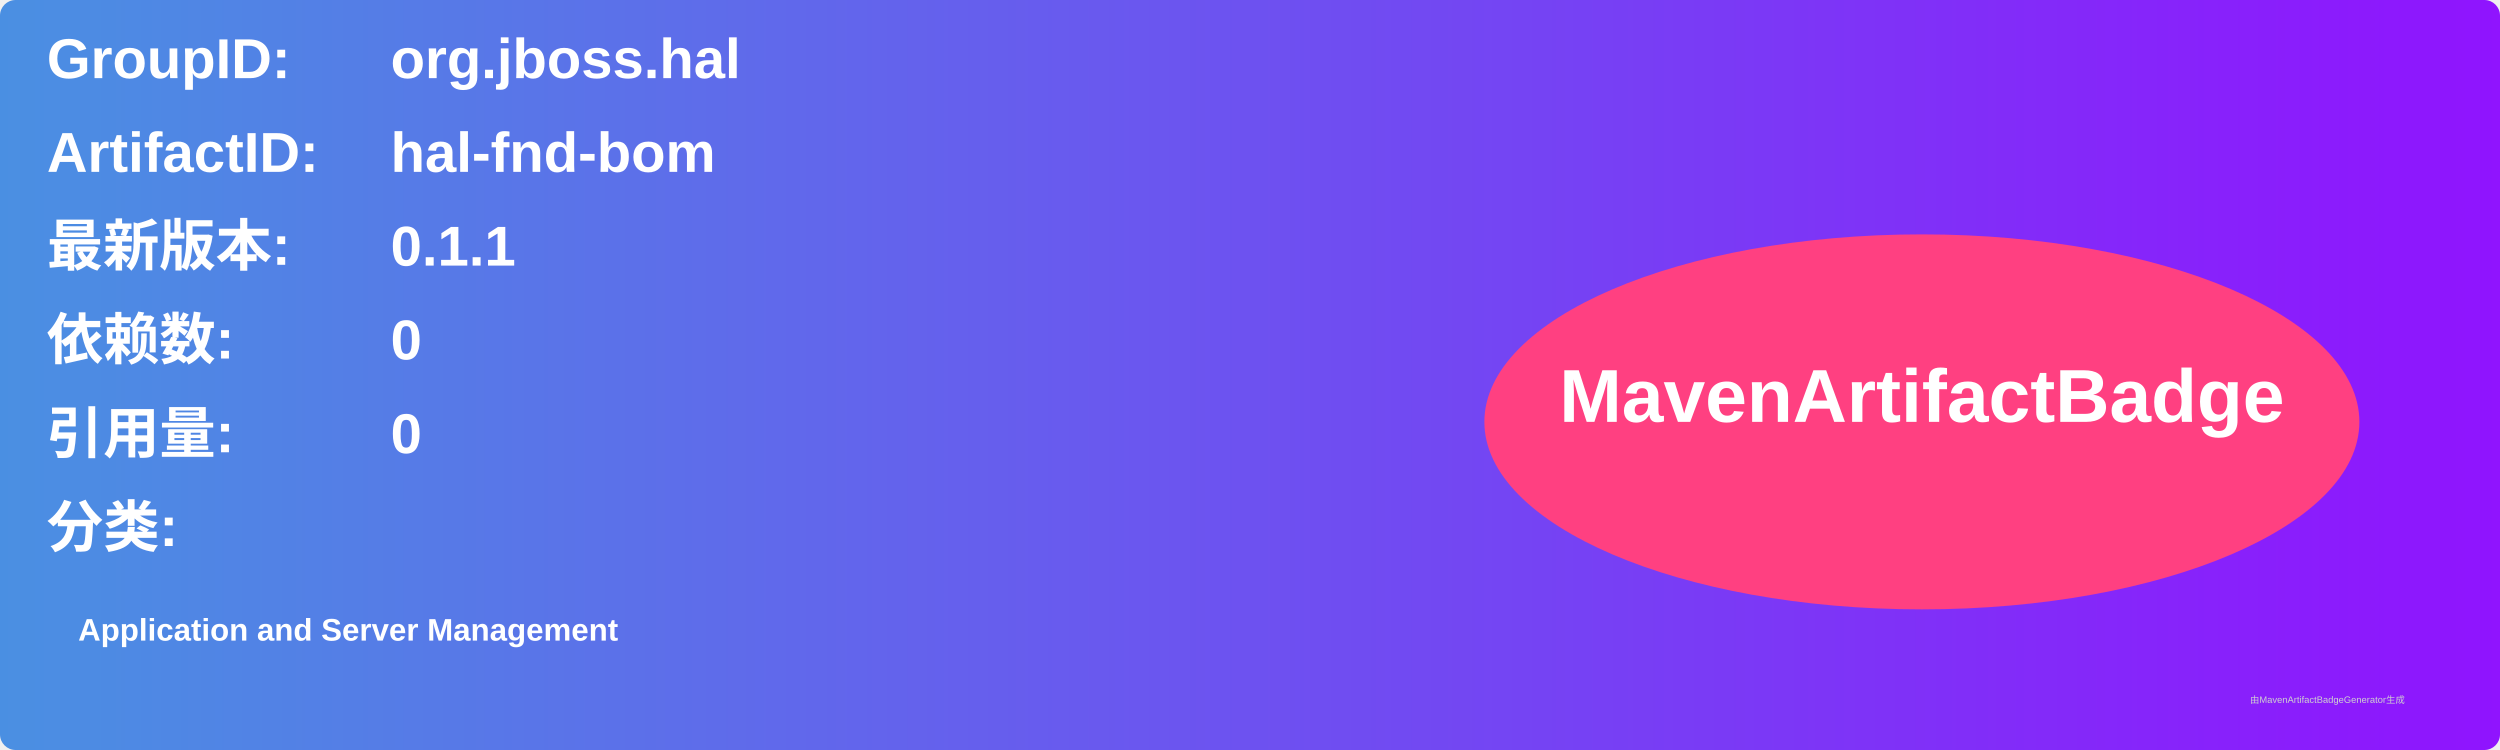
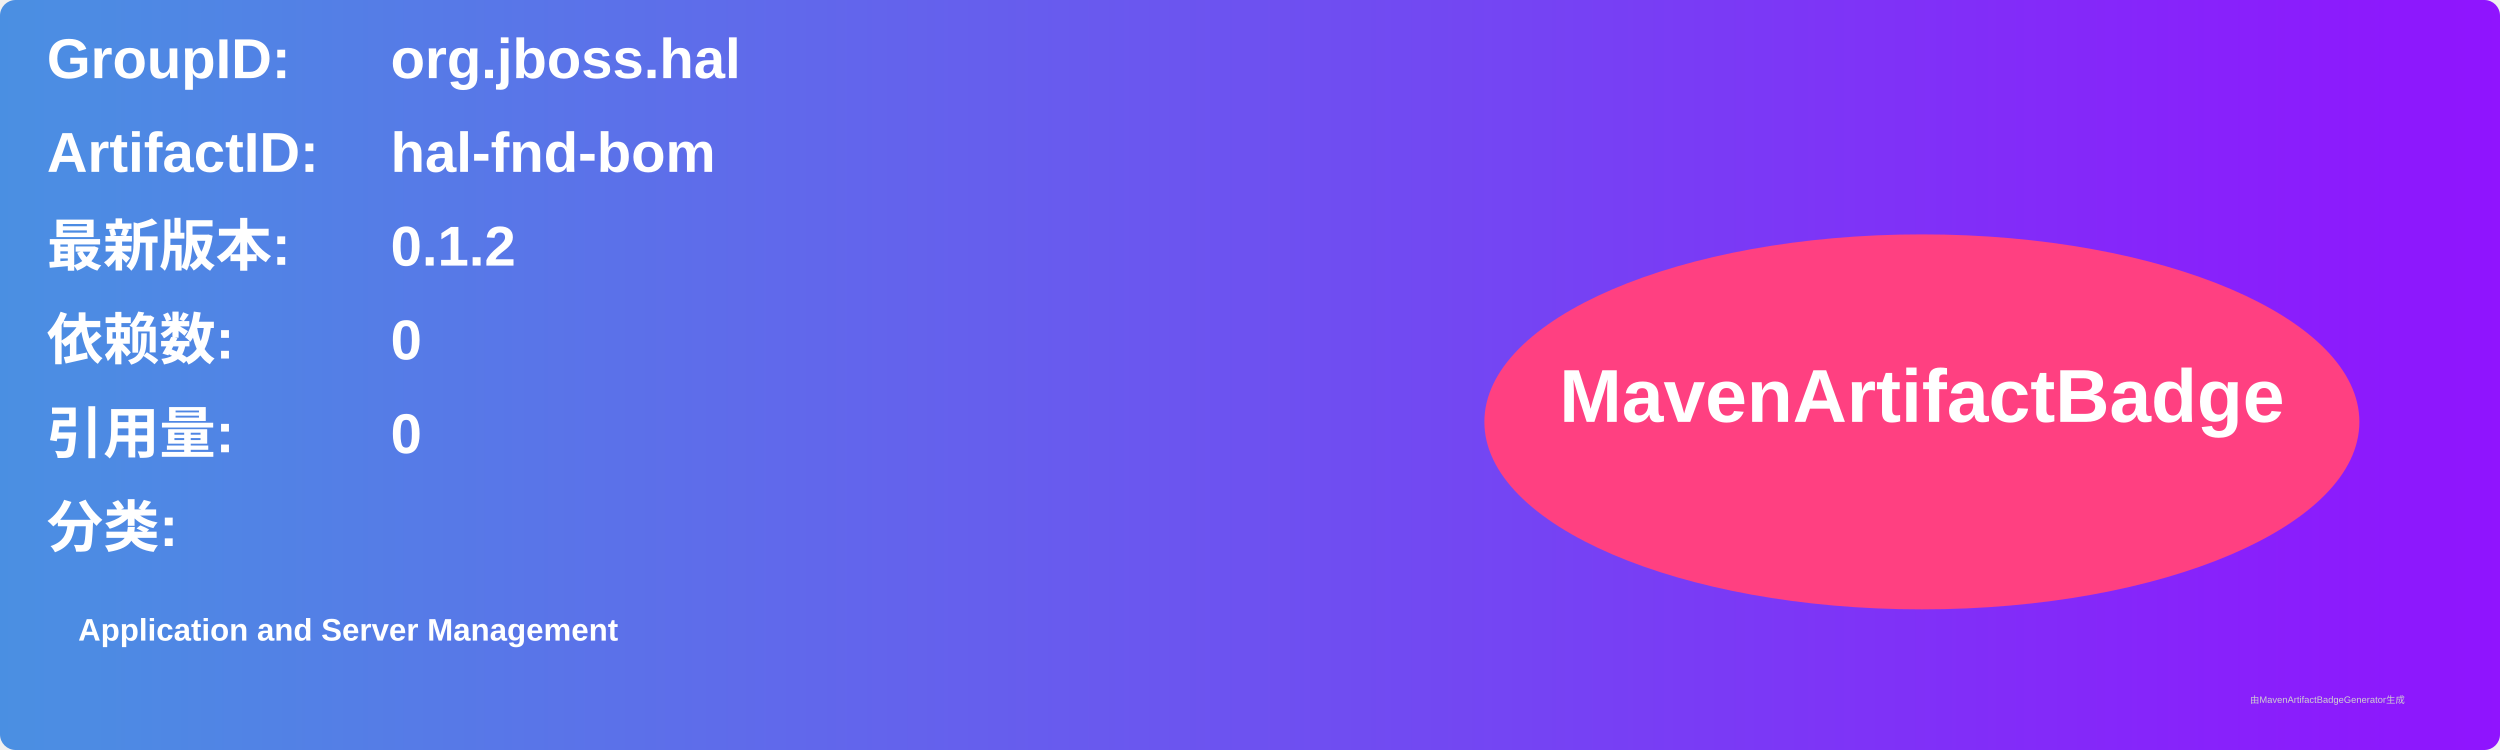
<svg xmlns="http://www.w3.org/2000/svg" width="800" height="240" viewBox="0 0 800 240">
  <linearGradient id="grad" x1="0%" y1="0%" x2="100%" y2="0%">
    <stop offset="0%" stop-color="#4a90e2" />
    <stop offset="100%" stop-color="#9013fe" />
  </linearGradient>
  <rect width="100%" height="100%" rx="5" ry="5" fill="url(#grad)" />
  <g transform="translate(15, 15)">
    <text x="0" y="10" font-family="Arial" font-size="18" fill="white" font-weight="bold" width="260">GroupID:</text>
    <text x="110" y="10" font-family="Arial" font-size="18" fill="white" font-weight="bold" width="460">org.jboss.hal</text>
    <text x="0" y="40" font-family="Arial" font-size="18" fill="white" font-weight="bold" width="260">ArtifactID:</text>
    <text x="110" y="40" font-family="Arial" font-size="18" fill="white" font-weight="bold" width="460">hal-fnd-bom</text>
    <text x="0" y="70" font-family="Arial" font-size="18" fill="white" font-weight="bold">最新版本:</text>
    <text x="110" y="70" font-family="Arial" font-size="18" fill="white" font-weight="bold">
-       <tspan font-weight="bold">0.1.1</tspan>
+       <tspan font-weight="bold">0.1.2</tspan>
    </text>
    <text x="0" y="100" font-family="Arial" font-size="18" fill="white" font-weight="bold">依赖数: </text>
    <text x="110" y="100" font-family="Arial" font-size="18" fill="white">
      <tspan font-weight="bold">0</tspan>
    </text>
    <text x="0" y="130" font-family="Arial" font-size="18" fill="white" font-weight="bold">引用量: </text>
    <text x="110" y="130" font-family="Arial" font-size="18" fill="white">
      <tspan font-weight="bold">0</tspan>
    </text>
    <text x="0" y="160" font-family="Arial" font-size="18" fill="white" font-weight="bold">分类:</text>
    <text x="10" y="190" font-family="Arial" font-size="10" fill="white">
      <tspan font-weight="bold">Application and Server Management</tspan>
    </text>
    <ellipse cx="600" cy="120" rx="140" ry="60" fill="#ff4081" />
    <text x="600" y="120" text-anchor="middle" font-family="Arial" font-size="24" fill="white" font-weight="bold">MavenArtifactBadge</text>
  </g>
  <text x="720" y="225" font-family="Arial" font-size="3" fill="#d0d0d0">由MavenArtifactBadgeGenerator生成</text>
</svg>
